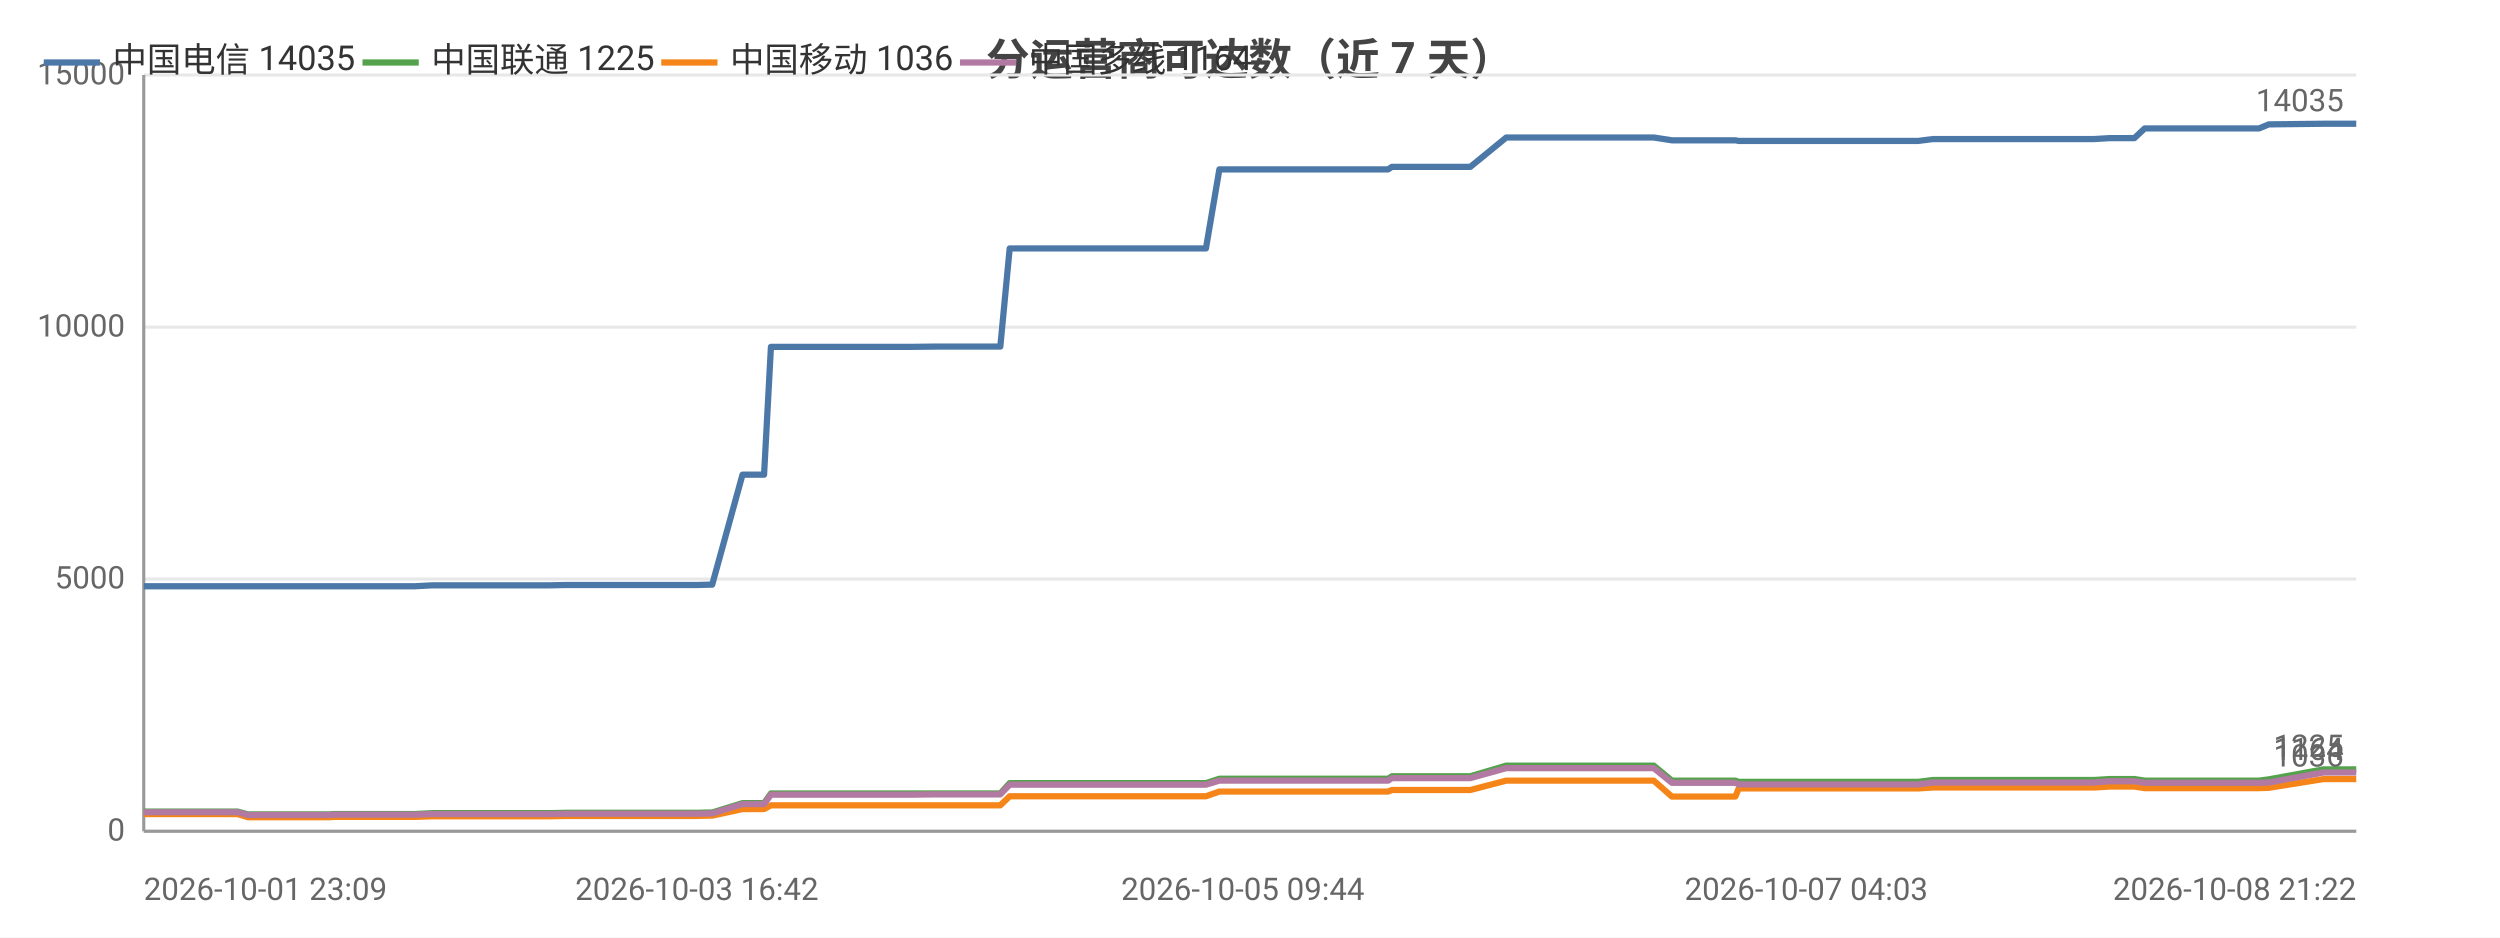
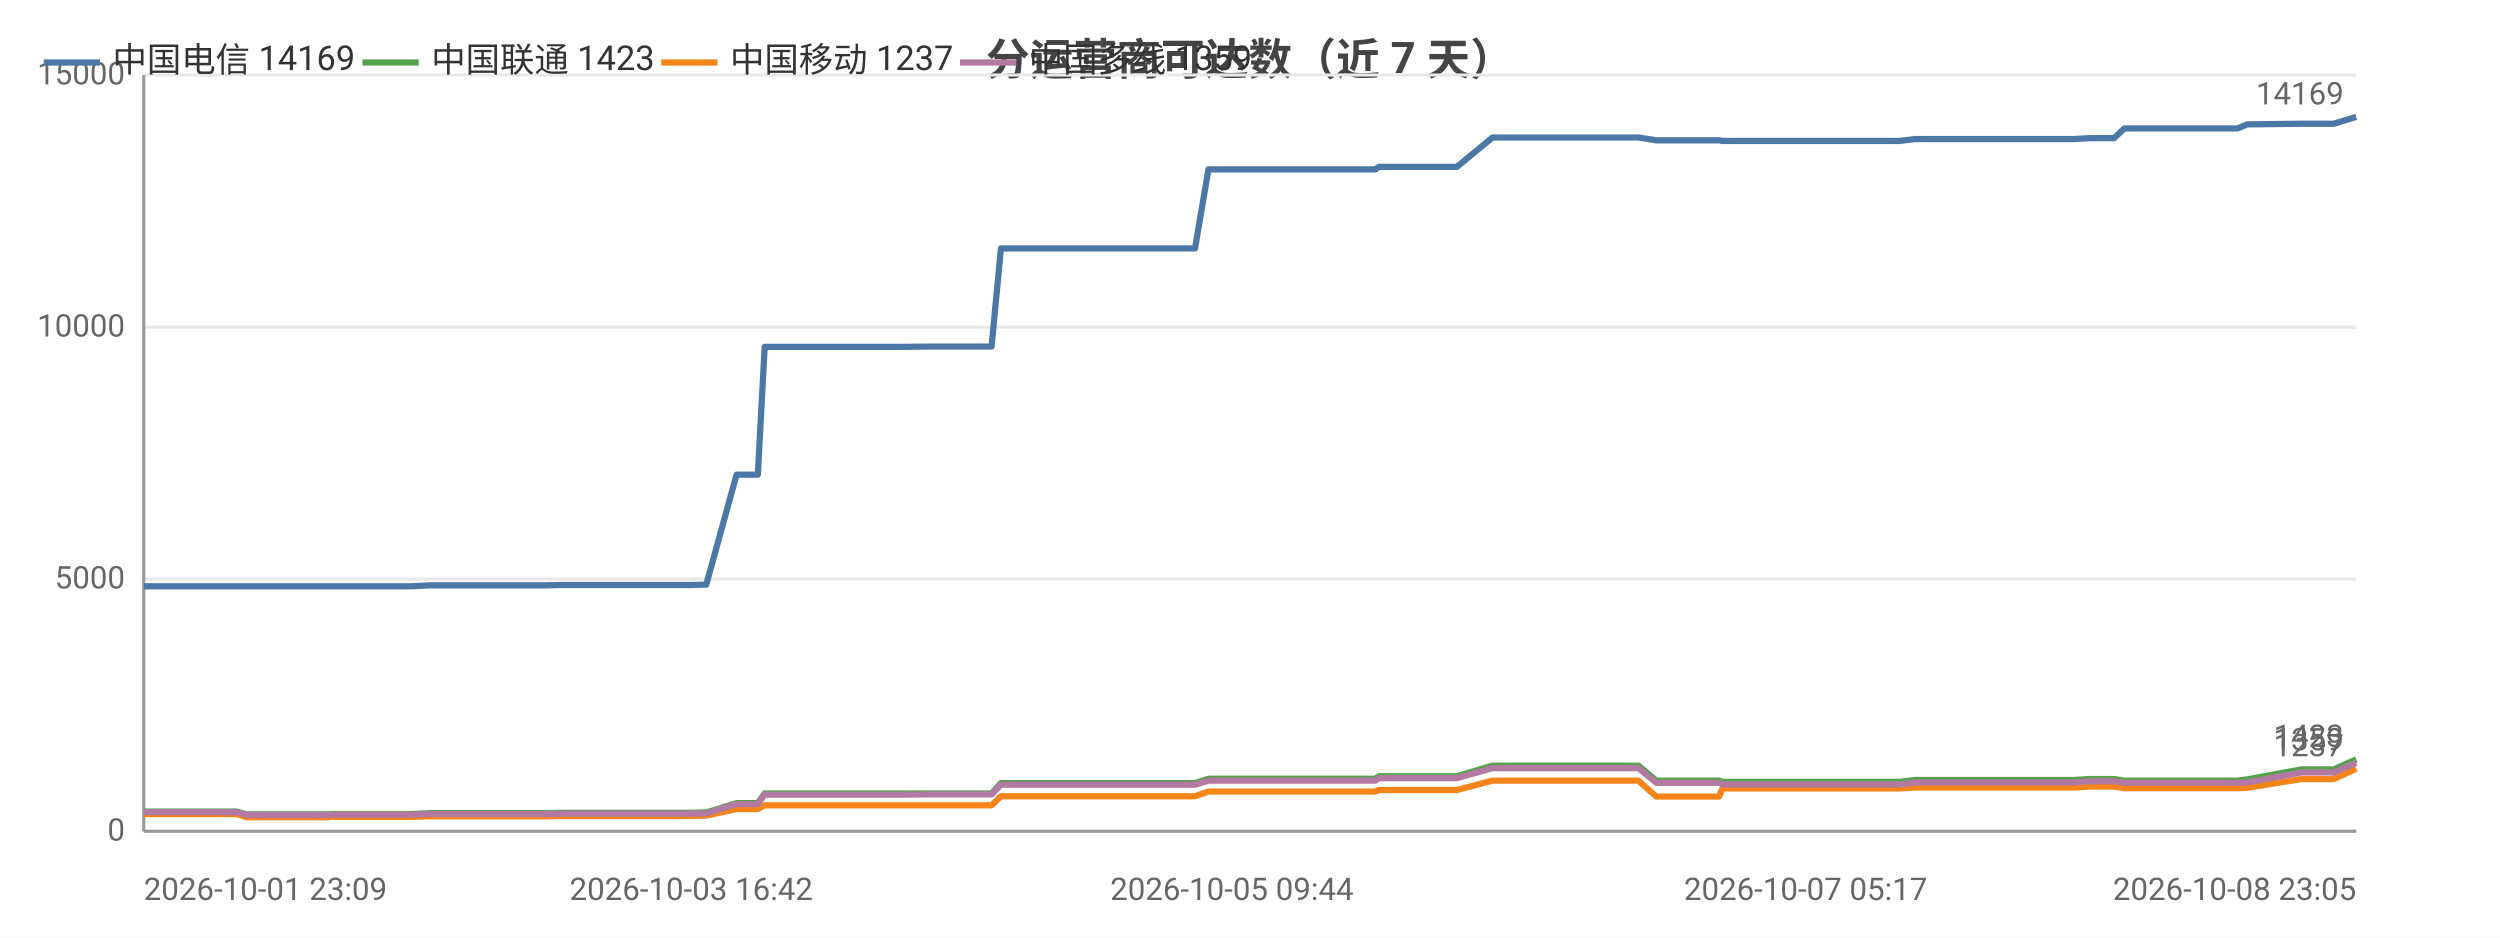
<svg xmlns="http://www.w3.org/2000/svg" width="800" height="300" viewBox="0 0 800 300">
  <rect width="800" height="300" fill="#ffffff" />
  <style>text{font-family:system-ui,-apple-system,'Segoe UI',Roboto,'PingFang SC','Microsoft YaHei','Noto Sans CJK SC',sans-serif}.g{stroke:#e8e8e8;stroke-width:1}.a{stroke:#999;stroke-width:1}.t{font-size:10px;fill:#666}.m{font-size:10px;text-anchor:middle;fill:#666}.e{font-size:10px;text-anchor:end;fill:#666}.l{font-size:11px;fill:#333}.tt{font-size:14px;font-weight:600;text-anchor:middle;fill:#444}.em{font-size:13px;text-anchor:middle;fill:#999}</style>
  <text class="tt" x="400.0" y="24">分运营商可达数（近 7 天）</text>
  <line class="g" x1="46" y1="266" x2="754" y2="266" />
  <text class="e" x="40" y="269">0</text>
  <line class="g" x1="46" y1="185.3" x2="754" y2="185.3" />
  <text class="e" x="40" y="188.3">5000</text>
  <line class="g" x1="46" y1="104.7" x2="754" y2="104.7" />
  <text class="e" x="40" y="107.7">10000</text>
  <line class="g" x1="46" y1="24" x2="754" y2="24" />
  <text class="e" x="40" y="27">15000</text>
  <line class="a" x1="46" y1="24" x2="46" y2="266" />
  <line class="a" x1="46" y1="266" x2="754" y2="266" />
-   <polyline fill="none" stroke="#4c78a8" stroke-width="2" stroke-linejoin="round" points="46,187.6 46.0,187.6 50.5,187.6 65.9,187.6 66.0,187.6 76.0,187.6 79.3,187.6 79.4,187.6 93.7,187.6 93.8,187.6 105.7,187.6 106.5,187.6 106.5,187.6 123.7,187.6 132.7,187.6 138.5,187.3 138.5,187.3 142.6,187.3 142.7,187.3 151.8,187.3 156.0,187.3 156.1,187.3 159.8,187.3 159.8,187.3 176.2,187.3 180.9,187.2 180.9,187.2 184.1,187.2 184.2,187.2 201.9,187.2 201.9,187.2 203.0,187.2 207.5,187.2 207.5,187.2 223.0,187.2 226.7,187.1 226.8,187.1 227.8,187.1 227.9,187.1 237.6,151.9 237.6,151.9 239.7,151.9 244.5,151.9 246.7,111.0 246.7,111.0 255.7,111.0 255.8,111.0 262.5,111.0 273.8,111.0 273.9,111.0 287.2,111.0 287.2,111.0 291.4,111.0 299.9,110.9 300.0,110.9 317.7,110.9 317.8,110.9 319.6,110.9 320.1,110.9 323.1,79.5 323.2,79.5 328.9,79.5 331.0,79.5 331.0,79.5 338.4,79.5 343.7,79.5 343.7,79.5 345.1,79.5 354.5,79.5 358.5,79.5 358.5,79.5 360.2,79.5 382.7,79.5 385.9,79.5 390.2,54.2 390.2,54.2 395.5,54.2 395.6,54.2 397.7,54.2 421.3,54.2 441.4,54.2 444.2,54.2 445.4,53.4 446.5,53.4 452.9,53.4 453.9,53.4 468.4,53.4 468.4,53.4 470.5,53.4 482.0,44.0 482.1,44.0 487.7,44.0 495.1,44.0 495.2,44.0 502.0,44.0 524.3,44.0 529.1,44.0 529.2,44.0 535.0,44.9 535.1,44.9 548.9,44.9 555.3,44.9 556.4,45.1 556.5,45.1 567.4,45.1 568.4,45.1 573.2,45.1 578.0,45.1 578.1,45.1 583.3,45.1 585.6,45.1 592.1,45.1 592.1,45.1 594.2,45.1 600.1,45.1 611.5,45.1 611.5,45.1 613.8,45.1 618.5,44.5 618.5,44.5 631.0,44.5 635.4,44.5 643.4,44.5 643.5,44.5 645.2,44.5 660.0,44.5 668.0,44.5 670.1,44.5 675.0,44.2 675.1,44.2 680.8,44.2 683.0,44.2 686.3,41.1 686.3,41.1 688.1,41.1 688.5,41.1 689.5,41.1 691.2,41.1 691.6,41.1 701.1,41.1 720.9,41.1 721.0,41.1 722.8,41.1 722.9,41.1 726.0,39.8 726.0,39.8 743.5,39.6 743.5,39.6 748.6,39.6 751.7,39.6 751.8,39.6 754,39.6" />
-   <text class="t" x="750" y="35.6" text-anchor="end" fill="#4c78a8">14035</text>
-   <polyline fill="none" stroke="#54a24b" stroke-width="2" stroke-linejoin="round" points="46,259.7 46.0,259.7 50.5,259.7 65.9,259.7 66.0,259.7 76.0,259.7 79.3,260.6 79.4,260.6 93.7,260.6 93.8,260.6 105.7,260.6 106.5,260.5 106.5,260.5 123.7,260.5 132.7,260.5 138.5,260.2 138.5,260.2 142.6,260.2 142.7,260.2 151.8,260.2 156.0,260.2 156.1,260.2 159.8,260.2 159.8,260.2 176.2,260.2 180.9,260.1 180.9,260.1 184.1,260.1 184.2,260.1 201.9,260.1 201.9,260.1 203.0,260.1 207.5,260.1 207.5,260.1 223.0,260.1 226.7,260.0 226.8,260.0 227.8,260.0 227.9,260.0 237.6,257.0 237.6,257.0 239.7,257.0 244.5,257.0 246.7,253.9 246.7,253.9 255.7,253.9 255.8,253.9 262.5,253.9 273.8,253.9 273.9,253.9 287.2,253.9 287.2,253.9 291.4,253.9 299.9,253.9 300.0,253.9 317.7,253.9 317.8,253.9 319.6,253.9 320.1,253.9 323.1,250.6 323.2,250.6 328.9,250.6 331.0,250.6 331.0,250.6 338.4,250.6 343.7,250.6 343.7,250.6 345.1,250.6 354.5,250.6 358.5,250.6 358.5,250.6 360.2,250.6 382.7,250.6 385.9,250.6 390.2,249.2 390.2,249.2 395.5,249.2 395.6,249.2 397.7,249.2 421.3,249.2 441.4,249.2 444.2,249.2 445.4,248.4 446.5,248.4 452.9,248.4 453.9,248.4 468.4,248.4 468.4,248.4 470.5,248.4 482.0,245.0 482.1,245.0 487.7,245.0 495.1,245.0 495.2,245.0 502.0,245.0 524.3,245.0 529.1,245.0 529.2,245.0 535.0,249.8 535.1,249.8 548.9,249.8 555.3,249.8 556.4,250.2 556.5,250.2 567.4,250.2 568.4,250.2 573.2,250.2 578.0,250.2 578.1,250.2 583.3,250.2 585.6,250.2 592.1,250.2 592.1,250.2 594.2,250.2 600.1,250.2 611.5,250.2 611.5,250.2 613.8,250.2 618.5,249.6 618.5,249.6 631.0,249.6 635.4,249.6 643.4,249.6 643.5,249.6 645.2,249.6 660.0,249.6 668.0,249.6 670.1,249.6 675.0,249.3 675.1,249.3 680.8,249.3 683.0,249.3 686.3,249.8 686.3,249.8 688.1,249.8 688.5,249.8 689.5,249.8 691.2,249.8 691.6,249.8 701.1,249.8 720.9,249.8 721.0,249.8 722.8,249.8 722.9,249.8 726.0,249.4 726.0,249.4 743.5,246.2 743.5,246.2 748.6,246.2 751.7,246.2 751.8,246.2 754,246.2" />
-   <text class="t" x="750" y="242.2" text-anchor="end" fill="#54a24b">1225</text>
-   <polyline fill="none" stroke="#f58518" stroke-width="2" stroke-linejoin="round" points="46,260.5 46.0,260.5 50.5,260.5 65.9,260.5 66.0,260.5 76.0,260.5 79.3,261.5 79.4,261.5 93.7,261.5 93.8,261.5 105.7,261.5 106.5,261.4 106.5,261.4 123.7,261.4 132.7,261.4 138.5,261.2 138.5,261.2 142.6,261.2 142.7,261.2 151.8,261.2 156.0,261.2 156.1,261.2 159.8,261.2 159.8,261.2 176.2,261.2 180.9,261.1 180.9,261.1 184.1,261.1 184.2,261.1 201.9,261.1 201.9,261.1 203.0,261.1 207.5,261.1 207.5,261.1 223.0,261.1 226.7,261.0 226.8,261.0 227.8,261.0 227.9,261.0 237.6,258.9 237.6,258.9 239.7,258.9 244.5,258.9 246.7,257.7 246.7,257.7 255.7,257.7 255.8,257.7 262.5,257.7 273.8,257.7 273.9,257.7 287.2,257.7 287.2,257.7 291.4,257.7 299.9,257.7 300.0,257.7 317.7,257.7 317.8,257.7 319.6,257.7 320.1,257.7 323.1,254.8 323.2,254.8 328.9,254.8 331.0,254.8 331.0,254.8 338.4,254.8 343.7,254.8 343.7,254.8 345.1,254.8 354.5,254.8 358.5,254.8 358.5,254.8 360.2,254.8 382.7,254.8 385.9,254.8 390.2,253.3 390.2,253.3 395.5,253.3 395.6,253.3 397.7,253.3 421.3,253.3 441.4,253.3 444.2,253.3 445.4,252.8 446.5,252.8 452.9,252.8 453.9,252.8 468.4,252.8 468.4,252.8 470.5,252.8 482.0,249.8 482.1,249.8 487.7,249.8 495.1,249.8 495.2,249.8 502.0,249.8 524.3,249.8 529.1,249.8 529.2,249.8 535.0,254.9 535.1,254.9 548.9,254.9 555.3,254.9 556.4,252.3 556.5,252.3 567.4,252.3 568.4,252.3 573.2,252.3 578.0,252.3 578.1,252.3 583.3,252.3 585.6,252.3 592.1,252.3 592.1,252.3 594.2,252.3 600.1,252.3 611.5,252.3 611.5,252.3 613.8,252.3 618.5,252.0 618.5,252.0 631.0,252.0 635.4,252.0 643.4,252.0 643.5,252.0 645.2,252.0 660.0,252.0 668.0,252.0 670.1,252.0 675.0,251.7 675.1,251.7 680.8,251.7 683.0,251.7 686.3,252.2 686.3,252.2 688.1,252.2 688.5,252.2 689.5,252.2 691.2,252.2 691.6,252.2 701.1,252.2 720.9,252.2 721.0,252.2 722.8,252.2 722.9,252.2 726.0,252.1 726.0,252.1 743.5,249.3 743.5,249.3 748.6,249.3 751.7,249.3 751.8,249.3 754,249.3" />
-   <text class="t" x="750" y="245.3" text-anchor="end" fill="#f58518">1036</text>
-   <polyline fill="none" stroke="#b279a2" stroke-width="2" stroke-linejoin="round" points="46,259.9 46.0,259.9 50.5,259.9 65.9,259.9 66.0,259.9 76.0,259.9 79.3,260.8 79.4,260.8 93.7,260.8 93.8,260.8 105.7,260.8 106.5,260.7 106.5,260.7 123.7,260.7 132.7,260.7 138.5,260.5 138.5,260.5 142.6,260.5 142.7,260.5 151.8,260.5 156.0,260.5 156.1,260.5 159.8,260.5 159.8,260.5 176.2,260.5 180.9,260.4 180.9,260.4 184.1,260.4 184.2,260.4 201.9,260.4 201.9,260.4 203.0,260.4 207.5,260.4 207.5,260.4 223.0,260.4 226.7,260.3 226.8,260.3 227.8,260.3 227.9,260.3 237.6,257.3 237.6,257.3 239.7,257.3 244.5,257.3 246.7,254.3 246.7,254.3 255.7,254.3 255.8,254.3 262.5,254.3 273.8,254.3 273.9,254.3 287.2,254.3 287.2,254.3 291.4,254.3 299.9,254.2 300.0,254.2 317.7,254.2 317.8,254.2 319.6,254.2 320.1,254.2 323.1,251.1 323.2,251.1 328.9,251.1 331.0,251.1 331.0,251.1 338.4,251.1 343.7,251.1 343.7,251.1 345.1,251.1 354.5,251.1 358.5,251.1 358.5,251.1 360.2,251.1 382.7,251.1 385.9,251.1 390.2,249.8 390.2,249.8 395.5,249.8 395.6,249.8 397.7,249.8 421.3,249.8 441.4,249.8 444.2,249.8 445.4,249.0 446.5,249.0 452.9,249.0 453.9,249.0 468.4,249.0 468.4,249.0 470.5,249.0 482.0,245.8 482.1,245.8 487.7,245.8 495.1,245.8 495.2,245.8 502.0,245.8 524.3,245.8 529.1,245.8 529.2,245.8 535.0,250.5 535.1,250.5 548.9,250.5 555.3,250.5 556.4,251.0 556.5,251.0 567.4,251.0 568.4,251.0 573.2,251.0 578.0,251.0 578.1,251.0 583.3,251.0 585.6,251.0 592.1,251.0 592.1,251.0 594.2,251.0 600.1,251.0 611.5,251.0 611.5,251.0 613.8,251.0 618.5,250.4 618.5,250.4 631.0,250.4 635.4,250.4 643.4,250.4 643.5,250.4 645.2,250.4 660.0,250.4 668.0,250.4 670.1,250.4 675.0,250.0 675.1,250.0 680.8,250.0 683.0,250.0 686.3,250.5 686.3,250.5 688.1,250.5 688.5,250.5 689.5,250.5 691.2,250.5 691.6,250.5 701.1,250.5 720.9,250.5 721.0,250.5 722.8,250.5 722.9,250.5 726.0,250.4 726.0,250.4 743.5,247.2 743.5,247.2 748.6,247.2 751.7,247.2 751.8,247.2 754,247.2" />
-   <text class="t" x="750" y="243.2" text-anchor="end" fill="#b279a2">1164</text>
+   <polyline fill="none" stroke="#4c78a8" stroke-width="2" stroke-linejoin="round" points="46,187.6 46.0,187.6 50.5,187.6 65.7,187.6 65.8,187.6 75.7,187.6 79.0,187.6 79.0,187.6 93.2,187.6 93.3,187.6 105.1,187.6 105.8,187.6 105.9,187.6 122.9,187.6 131.8,187.6 137.6,187.3 137.6,187.3 141.7,187.3 141.7,187.3 150.7,187.3 154.9,187.3 155.0,187.3 158.7,187.3 158.7,187.3 174.9,187.3 179.5,187.2 179.6,187.2 182.7,187.2 182.8,187.2 200.3,187.2 200.3,187.2 201.4,187.2 205.9,187.2 205.9,187.2 221.2,187.2 224.9,187.1 224.9,187.1 226.0,187.1 226.0,187.1 235.7,151.9 235.7,151.9 237.7,151.9 242.5,151.9 244.7,111.0 244.7,111.0 253.6,111.0 253.6,111.0 260.3,111.0 271.5,111.0 271.5,111.0 284.7,111.0 284.7,111.0 288.9,111.0 297.3,110.9 297.4,110.9 315.0,110.9 315.0,110.9 316.8,110.9 317.3,110.9 320.3,79.5 320.4,79.5 326.0,79.5 328.1,79.5 328.1,79.5 335.5,79.5 340.7,79.5 340.7,79.5 342.1,79.5 351.4,79.5 355.3,79.5 355.3,79.5 357.0,79.5 379.3,79.5 382.4,79.5 386.7,54.2 386.7,54.2 391.9,54.2 392.0,54.2 394.2,54.2 417.5,54.2 437.4,54.2 440.1,54.2 441.3,53.4 442.4,53.4 448.8,53.4 449.7,53.4 464.0,53.4 464.1,53.4 466.2,53.4 477.6,44.0 477.6,44.0 483.2,44.0 490.6,44.0 490.6,44.0 497.4,44.0 519.4,44.0 524.2,44.0 524.3,44.0 530.0,44.9 530.1,44.9 543.8,44.9 550.1,44.9 551.2,45.1 551.2,45.1 562.0,45.1 563.1,45.1 567.8,45.1 572.6,45.1 572.6,45.1 577.8,45.1 580.1,45.1 586.5,45.1 586.5,45.1 588.6,45.1 594.4,45.1 605.7,45.1 605.8,45.1 608.0,45.1 612.7,44.5 612.7,44.5 625.0,44.5 629.4,44.5 637.3,44.5 637.4,44.5 639.1,44.5 653.8,44.5 661.7,44.5 663.7,44.5 668.6,44.2 668.7,44.2 674.3,44.2 676.5,44.2 679.8,41.1 679.8,41.1 681.5,41.1 682.0,41.1 683.0,41.1 684.6,41.1 685.1,41.1 694.4,41.1 714.1,41.1 714.1,41.1 715.9,41.1 716.0,41.1 719.1,39.8 719.1,39.8 736.4,39.6 736.4,39.6 741.5,39.6 744.5,39.6 744.6,39.6 746.8,39.6 754,37.4" />
+   <text class="t" x="750" y="33.4" text-anchor="end" fill="#4c78a8">14169</text>
+   <polyline fill="none" stroke="#54a24b" stroke-width="2" stroke-linejoin="round" points="46,259.7 46.0,259.7 50.5,259.7 65.7,259.7 65.8,259.7 75.7,259.7 79.0,260.6 79.0,260.6 93.2,260.6 93.3,260.6 105.1,260.6 105.8,260.5 105.9,260.5 122.9,260.5 131.8,260.5 137.6,260.2 137.6,260.2 141.7,260.2 141.7,260.2 150.7,260.2 154.9,260.2 155.0,260.2 158.7,260.2 158.7,260.2 174.9,260.2 179.5,260.1 179.6,260.1 182.7,260.1 182.8,260.1 200.3,260.1 200.3,260.1 201.4,260.1 205.9,260.1 205.9,260.1 221.2,260.1 224.9,260.0 224.9,260.0 226.0,260.0 226.0,260.0 235.7,257.0 235.7,257.0 237.7,257.0 242.5,257.0 244.7,253.9 244.7,253.9 253.6,253.9 253.6,253.9 260.3,253.9 271.5,253.9 271.5,253.9 284.7,253.9 284.7,253.9 288.9,253.9 297.3,253.9 297.4,253.9 315.0,253.9 315.0,253.9 316.8,253.9 317.3,253.9 320.3,250.6 320.4,250.6 326.0,250.6 328.1,250.6 328.1,250.6 335.5,250.6 340.7,250.6 340.7,250.6 342.1,250.6 351.4,250.6 355.3,250.6 355.3,250.6 357.0,250.6 379.3,250.6 382.4,250.6 386.7,249.2 386.7,249.2 391.9,249.2 392.0,249.2 394.2,249.2 417.5,249.2 437.4,249.2 440.1,249.2 441.3,248.4 442.4,248.4 448.8,248.4 449.7,248.4 464.0,248.4 464.1,248.4 466.2,248.4 477.6,245.0 477.6,245.0 483.2,245.0 490.6,245.0 490.6,245.0 497.4,245.0 519.4,245.0 524.2,245.0 524.3,245.0 530.0,249.8 530.1,249.8 543.8,249.8 550.1,249.8 551.2,250.2 551.2,250.2 562.0,250.2 563.1,250.2 567.8,250.2 572.6,250.2 572.6,250.2 577.8,250.2 580.1,250.2 586.5,250.2 586.5,250.2 588.6,250.2 594.4,250.2 605.7,250.2 605.8,250.2 608.0,250.2 612.7,249.6 612.7,249.6 625.0,249.6 629.4,249.6 637.3,249.6 637.4,249.6 639.1,249.6 653.8,249.6 661.7,249.6 663.7,249.6 668.6,249.3 668.7,249.3 674.3,249.3 676.5,249.3 679.8,249.8 679.8,249.8 681.5,249.8 682.0,249.8 683.0,249.8 684.6,249.8 685.1,249.8 694.4,249.8 714.1,249.8 714.1,249.8 715.9,249.8 716.0,249.8 719.1,249.4 719.1,249.4 736.4,246.2 736.4,246.2 741.5,246.2 744.5,246.2 744.6,246.2 746.8,246.2 754,243.0" />
+   <text class="t" x="750" y="239.0" text-anchor="end" fill="#54a24b">1423</text>
+   <polyline fill="none" stroke="#f58518" stroke-width="2" stroke-linejoin="round" points="46,260.5 46.0,260.5 50.5,260.5 65.7,260.5 65.8,260.5 75.7,260.5 79.0,261.5 79.0,261.5 93.2,261.5 93.3,261.5 105.1,261.5 105.8,261.4 105.9,261.4 122.9,261.4 131.8,261.4 137.6,261.2 137.6,261.2 141.7,261.2 141.7,261.2 150.7,261.2 154.9,261.2 155.0,261.2 158.7,261.2 158.7,261.2 174.9,261.2 179.5,261.1 179.6,261.1 182.7,261.1 182.8,261.1 200.3,261.1 200.3,261.1 201.4,261.1 205.9,261.1 205.9,261.1 221.2,261.1 224.9,261.0 224.9,261.0 226.0,261.0 226.0,261.0 235.7,258.9 235.7,258.9 237.7,258.9 242.5,258.9 244.7,257.7 244.7,257.7 253.6,257.7 253.6,257.7 260.3,257.7 271.5,257.7 271.5,257.7 284.7,257.7 284.7,257.7 288.9,257.7 297.3,257.7 297.4,257.7 315.0,257.7 315.0,257.7 316.8,257.7 317.3,257.7 320.3,254.8 320.4,254.8 326.0,254.8 328.1,254.8 328.1,254.8 335.5,254.8 340.7,254.8 340.7,254.8 342.1,254.8 351.4,254.8 355.3,254.8 355.3,254.8 357.0,254.8 379.3,254.8 382.4,254.8 386.7,253.3 386.7,253.3 391.9,253.3 392.0,253.3 394.2,253.3 417.5,253.3 437.4,253.3 440.1,253.3 441.3,252.8 442.4,252.8 448.8,252.8 449.7,252.8 464.0,252.8 464.1,252.8 466.2,252.8 477.6,249.8 477.6,249.8 483.2,249.8 490.6,249.8 490.6,249.8 497.4,249.8 519.4,249.8 524.2,249.8 524.3,249.8 530.0,254.9 530.1,254.9 543.8,254.9 550.1,254.9 551.2,252.3 551.2,252.3 562.0,252.3 563.1,252.3 567.8,252.3 572.6,252.3 572.6,252.3 577.8,252.3 580.1,252.3 586.5,252.3 586.5,252.3 588.6,252.3 594.4,252.3 605.7,252.3 605.8,252.3 608.0,252.3 612.7,252.0 612.7,252.0 625.0,252.0 629.4,252.0 637.3,252.0 637.4,252.0 639.1,252.0 653.8,252.0 661.7,252.0 663.7,252.0 668.6,251.7 668.7,251.7 674.3,251.7 676.5,251.7 679.8,252.2 679.8,252.2 681.5,252.2 682.0,252.2 683.0,252.2 684.6,252.2 685.1,252.2 694.4,252.2 714.1,252.2 714.1,252.2 715.9,252.2 716.0,252.2 719.1,252.1 719.1,252.1 736.4,249.3 736.4,249.3 741.5,249.3 744.5,249.3 744.6,249.3 746.8,249.3 754,246.0" />
+   <text class="t" x="750" y="242.0" text-anchor="end" fill="#f58518">1237</text>
+   <polyline fill="none" stroke="#b279a2" stroke-width="2" stroke-linejoin="round" points="46,259.9 46.0,259.9 50.5,259.9 65.7,259.9 65.8,259.9 75.7,259.9 79.0,260.8 79.0,260.8 93.2,260.8 93.3,260.8 105.1,260.8 105.8,260.7 105.9,260.7 122.9,260.7 131.8,260.7 137.6,260.5 137.6,260.5 141.7,260.5 141.7,260.5 150.7,260.5 154.9,260.5 155.0,260.5 158.7,260.5 158.7,260.5 174.9,260.5 179.5,260.4 179.6,260.4 182.7,260.4 182.8,260.4 200.3,260.4 200.3,260.4 201.4,260.4 205.9,260.4 205.9,260.4 221.2,260.4 224.9,260.3 224.9,260.3 226.0,260.3 226.0,260.3 235.7,257.3 235.7,257.3 237.7,257.3 242.5,257.3 244.7,254.3 244.7,254.3 253.6,254.3 253.6,254.3 260.3,254.3 271.5,254.3 271.5,254.3 284.7,254.3 284.7,254.3 288.9,254.3 297.3,254.2 297.4,254.2 315.0,254.2 315.0,254.2 316.8,254.2 317.3,254.2 320.3,251.1 320.4,251.1 326.0,251.1 328.1,251.1 328.1,251.1 335.5,251.1 340.7,251.1 340.7,251.1 342.1,251.1 351.4,251.1 355.3,251.1 355.3,251.1 357.0,251.1 379.3,251.1 382.4,251.1 386.7,249.8 386.7,249.8 391.9,249.8 392.0,249.8 394.2,249.8 417.5,249.8 437.4,249.8 440.1,249.8 441.3,249.0 442.4,249.0 448.8,249.0 449.7,249.0 464.0,249.0 464.1,249.0 466.2,249.0 477.6,245.8 477.6,245.8 483.2,245.8 490.6,245.8 490.6,245.8 497.4,245.8 519.4,245.8 524.2,245.8 524.3,245.8 530.0,250.5 530.1,250.5 543.8,250.5 550.1,250.5 551.2,251.0 551.2,251.0 562.0,251.0 563.1,251.0 567.8,251.0 572.6,251.0 572.6,251.0 577.8,251.0 580.1,251.0 586.5,251.0 586.5,251.0 588.6,251.0 594.4,251.0 605.7,251.0 605.8,251.0 608.0,251.0 612.7,250.4 612.7,250.4 625.0,250.4 629.4,250.4 637.3,250.4 637.4,250.4 639.1,250.4 653.8,250.4 661.7,250.4 663.7,250.4 668.6,250.0 668.7,250.0 674.3,250.0 676.5,250.0 679.8,250.5 679.8,250.5 681.5,250.5 682.0,250.5 683.0,250.5 684.6,250.5 685.1,250.5 694.4,250.5 714.1,250.5 714.1,250.5 715.9,250.5 716.0,250.5 719.1,250.4 719.1,250.4 736.4,247.2 736.4,247.2 741.5,247.2 744.5,247.2 744.6,247.2 746.8,247.2 754,244.1" />
+   <text class="t" x="750" y="240.1" text-anchor="end" fill="#b279a2">1359</text>
  <text class="t" x="46" y="288">2026-10-01 23:09</text>
-   <text class="m" x="223.0" y="288">2026-10-03 16:42</text>
-   <text class="m" x="397.7" y="288">2026-10-05 09:44</text>
-   <text class="m" x="578.0" y="288">2026-10-07 04:03</text>
-   <text class="e" x="754" y="288">2026-10-08 21:22</text>
+   <text class="m" x="221.2" y="288">2026-10-03 16:42</text>
+   <text class="m" x="394.2" y="288">2026-10-05 09:44</text>
+   <text class="m" x="577.8" y="288">2026-10-07 05:17</text>
+   <text class="e" x="754" y="288">2026-10-08 23:05</text>
  <line x1="14" y1="20" x2="32" y2="20" stroke="#4c78a8" stroke-width="2" />
-   <text class="l" x="36" y="23">中国电信 14035</text>
+   <text class="l" x="36" y="23">中国电信 14169</text>
  <line x1="116.0" y1="20" x2="134.0" y2="20" stroke="#54a24b" stroke-width="2" />
-   <text class="l" x="138.0" y="23">中国联通 1225</text>
+   <text class="l" x="138.0" y="23">中国联通 1423</text>
  <line x1="211.6" y1="20" x2="229.6" y2="20" stroke="#f58518" stroke-width="2" />
-   <text class="l" x="233.6" y="23">中国移动 1036</text>
+   <text class="l" x="233.6" y="23">中国移动 1237</text>
  <line x1="307.2" y1="20" x2="325.2" y2="20" stroke="#b279a2" stroke-width="2" />
-   <text class="l" x="329.2" y="23">中国多线 1164</text>
+   <text class="l" x="329.2" y="23">中国多线 1359</text>
</svg>
